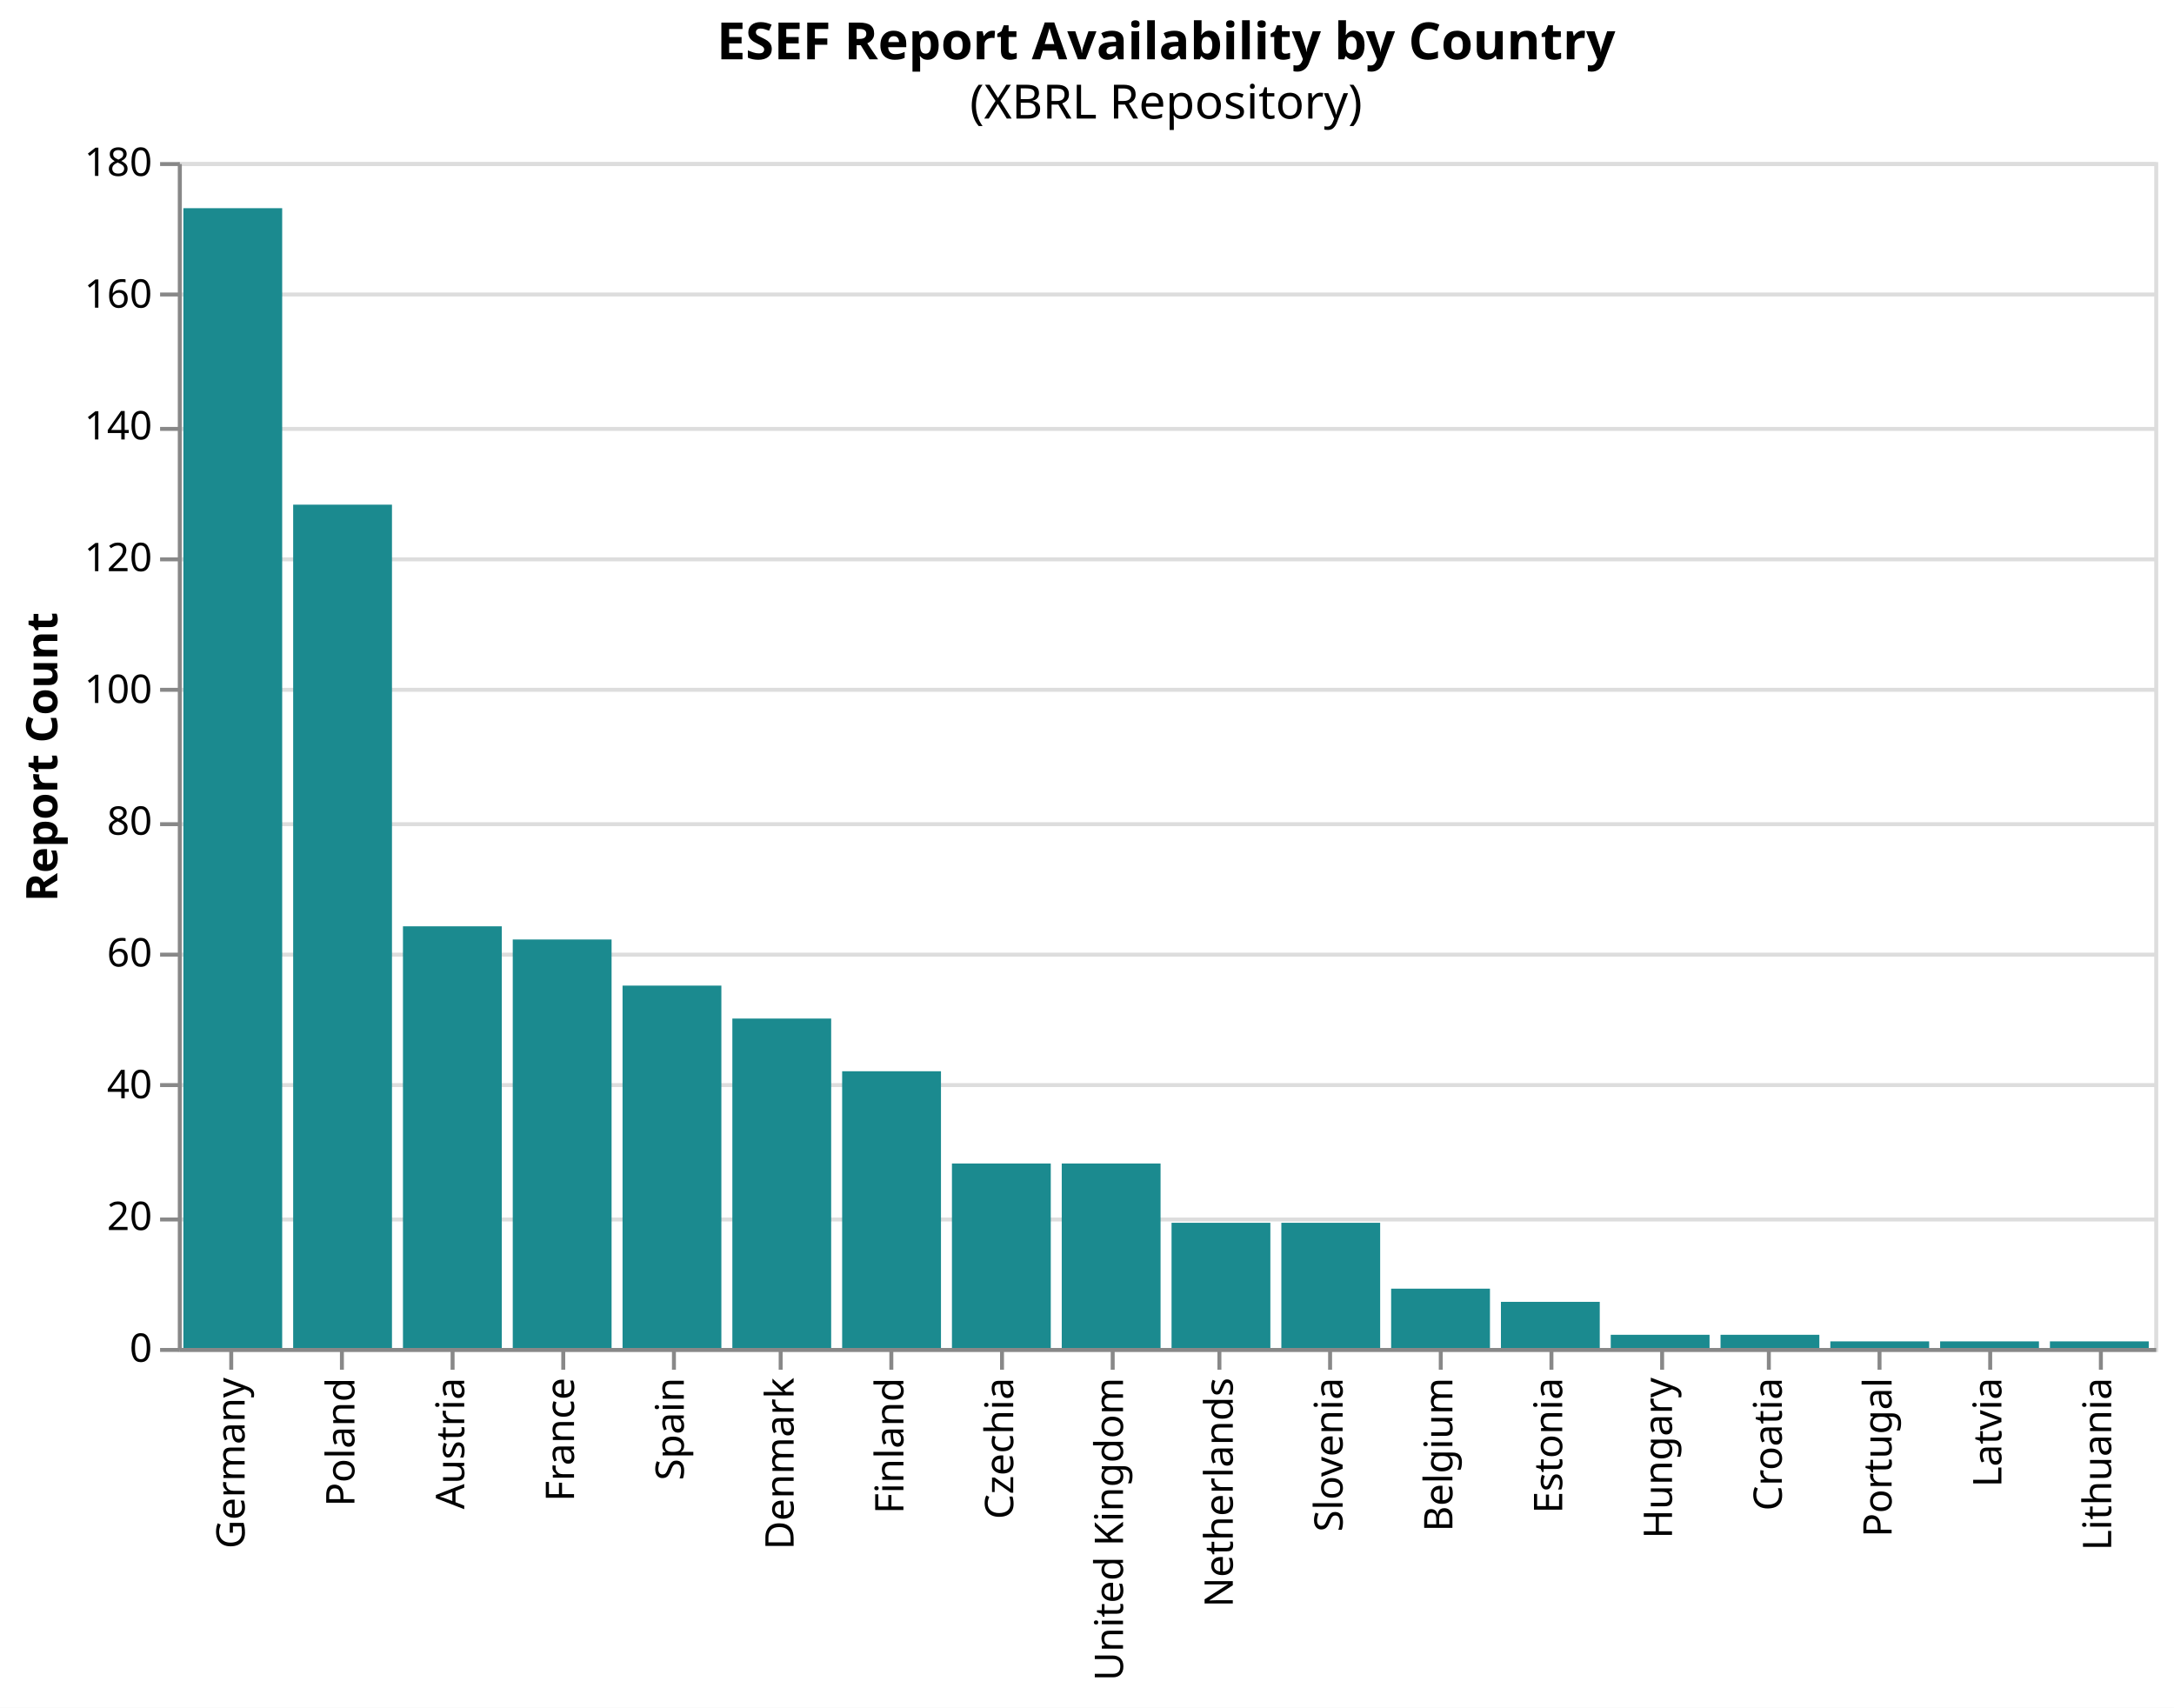
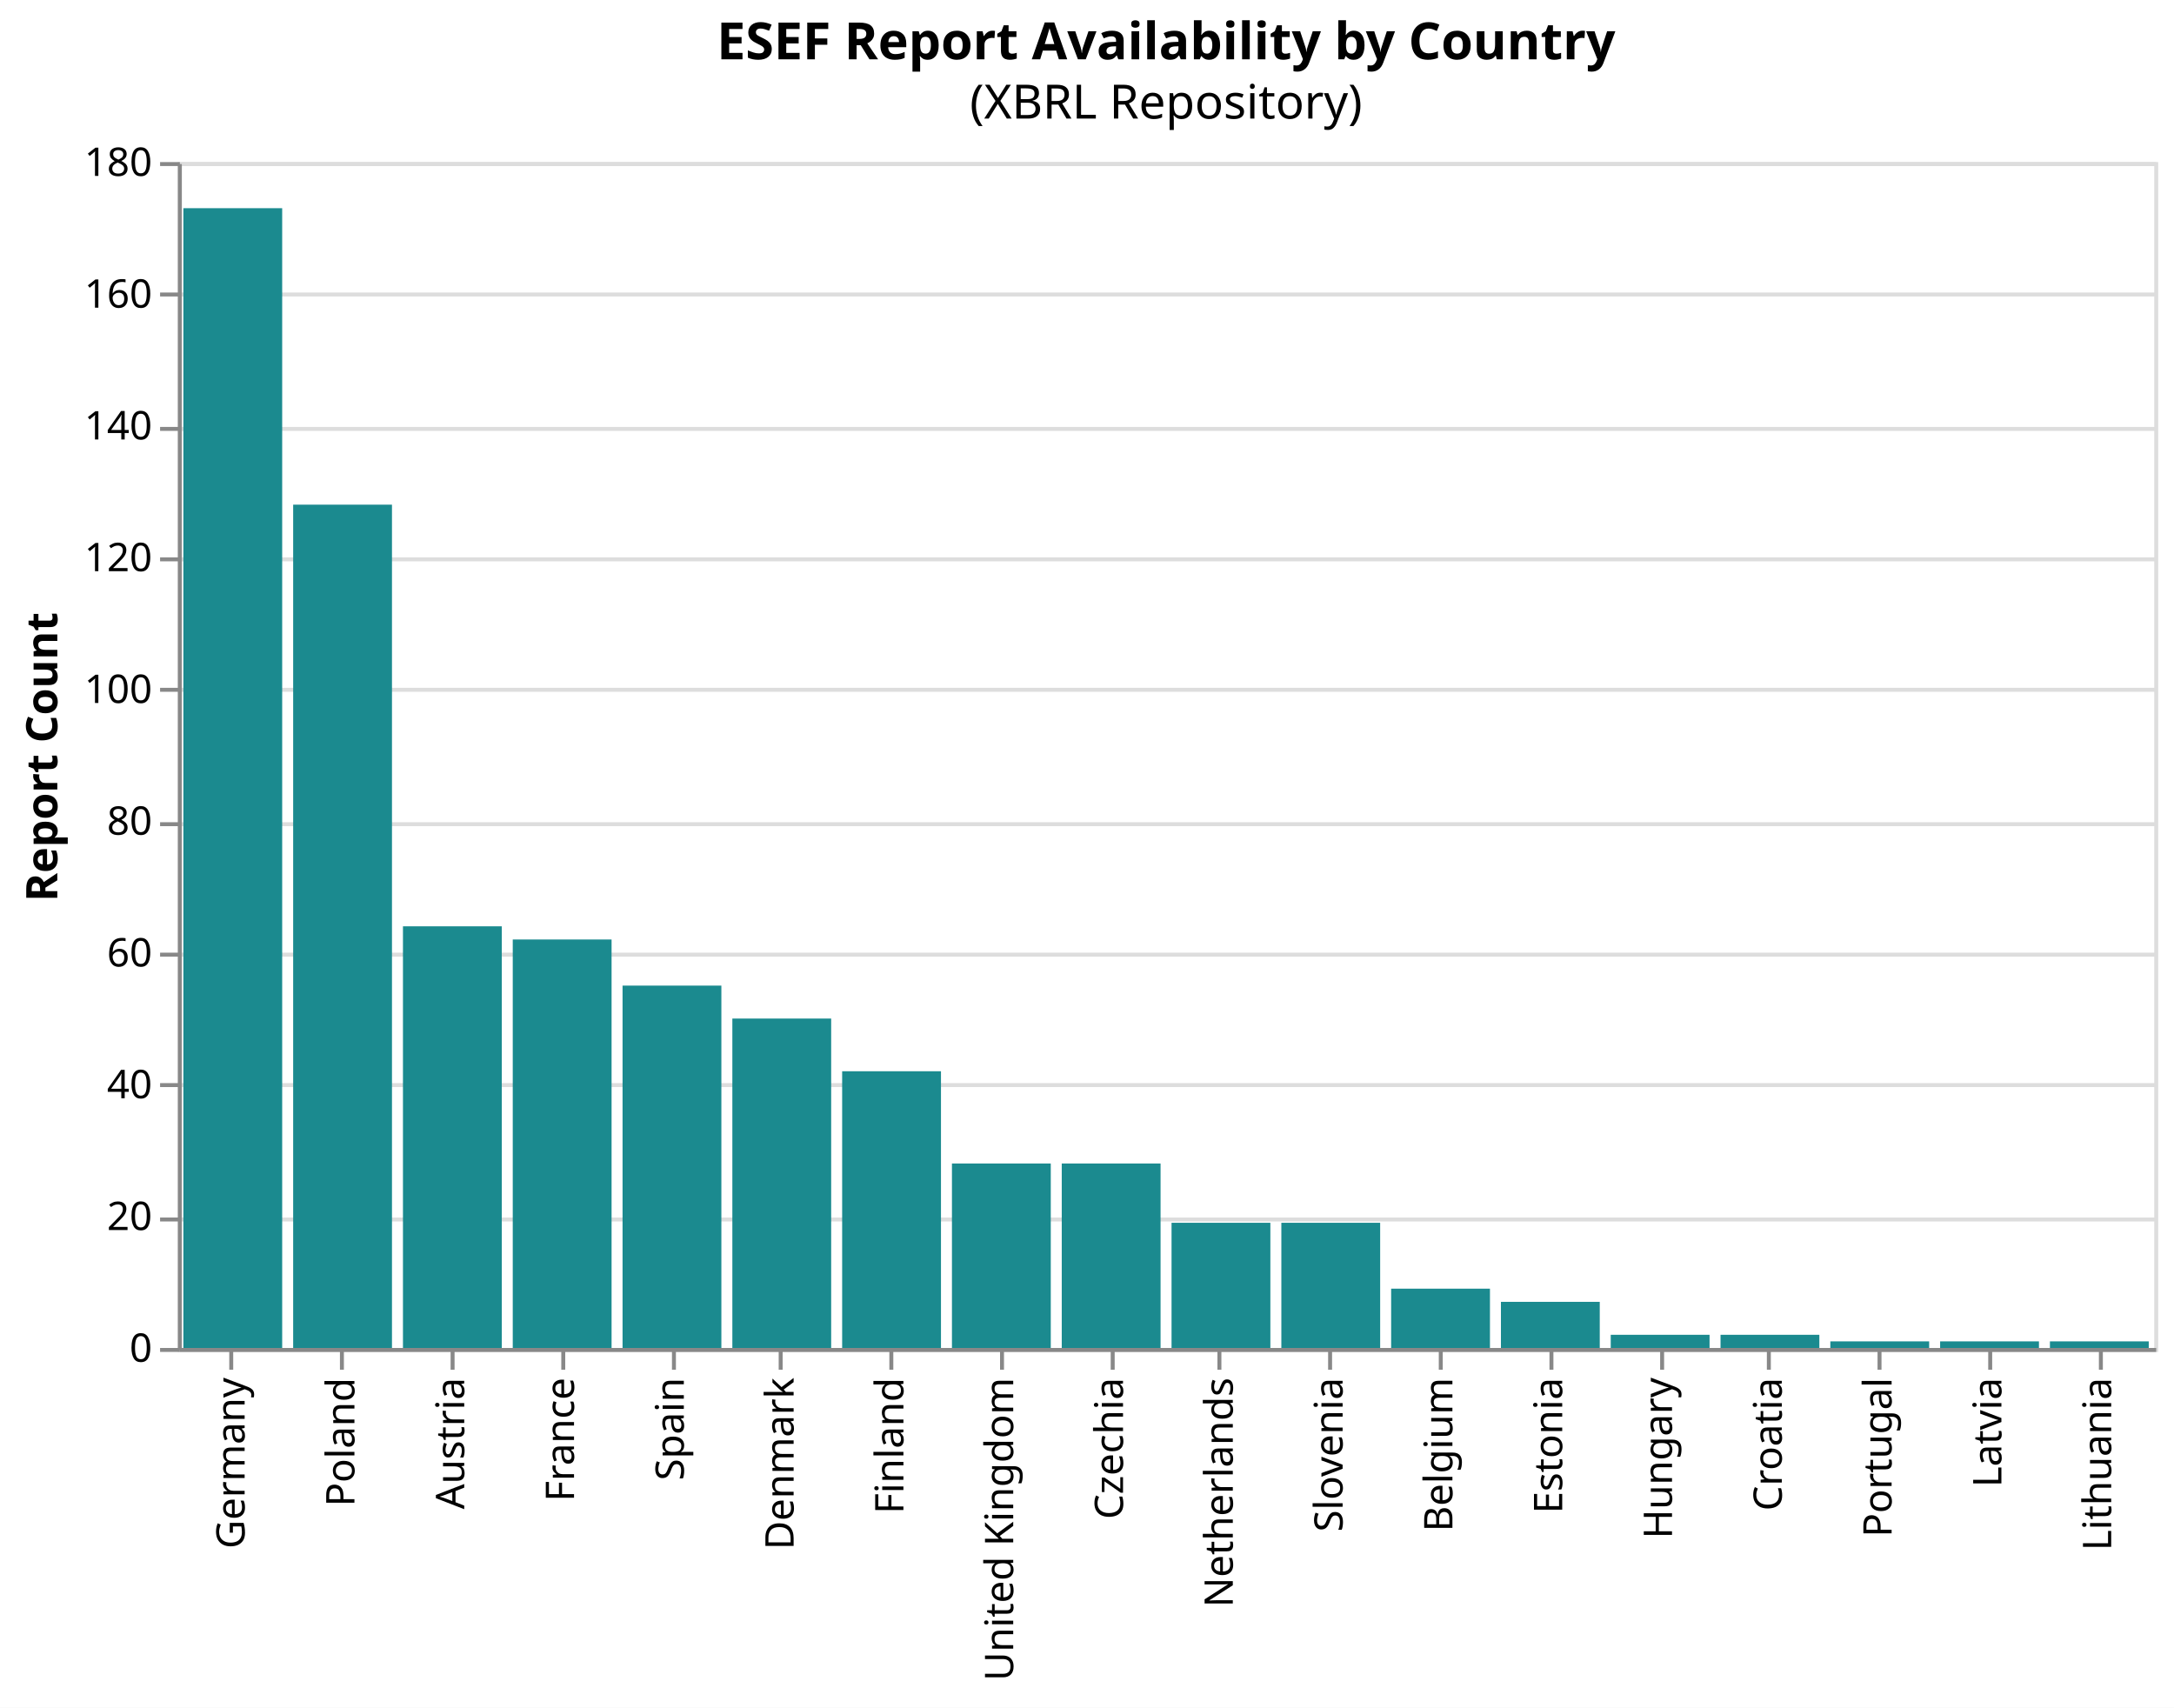
<svg xmlns="http://www.w3.org/2000/svg" version="1.1" class="marks" width="550" height="432" viewBox="0 0 550 432">
  <rect width="550" height="432" fill="white" />
  <g fill="none" stroke-miterlimit="10" transform="translate(45,41)">
    <g class="mark-group role-frame root" role="graphics-object" aria-roledescription="group mark container">
      <g transform="translate(0,0)">
        <path class="background" aria-hidden="true" d="M0.5,0.5h500v300h-500Z" stroke="#ddd" />
        <g>
          <g class="mark-group role-axis" aria-hidden="true">
            <g transform="translate(0.5,0.5)">
              <path class="background" aria-hidden="true" d="M0,0h0v0h0Z" pointer-events="none" />
              <g>
                <g class="mark-rule role-axis-grid" pointer-events="none">
                  <line transform="translate(0,300)" x2="500" y2="0" stroke="#ddd" stroke-width="1" opacity="1" />
                  <line transform="translate(0,267)" x2="500" y2="0" stroke="#ddd" stroke-width="1" opacity="1" />
                  <line transform="translate(0,233)" x2="500" y2="0" stroke="#ddd" stroke-width="1" opacity="1" />
                  <line transform="translate(0,200)" x2="500" y2="0" stroke="#ddd" stroke-width="1" opacity="1" />
                  <line transform="translate(0,167)" x2="500" y2="0" stroke="#ddd" stroke-width="1" opacity="1" />
                  <line transform="translate(0,133)" x2="500" y2="0" stroke="#ddd" stroke-width="1" opacity="1" />
                  <line transform="translate(0,100)" x2="500" y2="0" stroke="#ddd" stroke-width="1" opacity="1" />
                  <line transform="translate(0,67)" x2="500" y2="0" stroke="#ddd" stroke-width="1" opacity="1" />
                  <line transform="translate(0,33)" x2="500" y2="0" stroke="#ddd" stroke-width="1" opacity="1" />
                  <line transform="translate(0,0)" x2="500" y2="0" stroke="#ddd" stroke-width="1" opacity="1" />
                </g>
              </g>
              <path class="foreground" aria-hidden="true" d="" pointer-events="none" display="none" />
            </g>
          </g>
          <g class="mark-group role-axis" role="graphics-symbol" aria-roledescription="axis" aria-label="X-axis for a discrete scale with 18 values: Germany, Poland, Austria, France, Spain, ending with Lithuania">
            <g transform="translate(0.5,300.5)">
              <path class="background" aria-hidden="true" d="M0,0h0v0h0Z" pointer-events="none" />
              <g>
                <g class="mark-rule role-axis-tick" pointer-events="none">
                  <line transform="translate(13,0)" x2="0" y2="5" stroke="#888" stroke-width="1" opacity="1" />
                  <line transform="translate(41,0)" x2="0" y2="5" stroke="#888" stroke-width="1" opacity="1" />
                  <line transform="translate(69,0)" x2="0" y2="5" stroke="#888" stroke-width="1" opacity="1" />
                  <line transform="translate(97,0)" x2="0" y2="5" stroke="#888" stroke-width="1" opacity="1" />
                  <line transform="translate(125,0)" x2="0" y2="5" stroke="#888" stroke-width="1" opacity="1" />
                  <line transform="translate(152,0)" x2="0" y2="5" stroke="#888" stroke-width="1" opacity="1" />
                  <line transform="translate(180,0)" x2="0" y2="5" stroke="#888" stroke-width="1" opacity="1" />
                  <line transform="translate(208,0)" x2="0" y2="5" stroke="#888" stroke-width="1" opacity="1" />
                  <line transform="translate(236,0)" x2="0" y2="5" stroke="#888" stroke-width="1" opacity="1" />
                  <line transform="translate(263,0)" x2="0" y2="5" stroke="#888" stroke-width="1" opacity="1" />
                  <line transform="translate(291,0)" x2="0" y2="5" stroke="#888" stroke-width="1" opacity="1" />
                  <line transform="translate(319,0)" x2="0" y2="5" stroke="#888" stroke-width="1" opacity="1" />
                  <line transform="translate(347,0)" x2="0" y2="5" stroke="#888" stroke-width="1" opacity="1" />
                  <line transform="translate(375,0)" x2="0" y2="5" stroke="#888" stroke-width="1" opacity="1" />
                  <line transform="translate(402,0)" x2="0" y2="5" stroke="#888" stroke-width="1" opacity="1" />
                  <line transform="translate(430,0)" x2="0" y2="5" stroke="#888" stroke-width="1" opacity="1" />
                  <line transform="translate(458,0)" x2="0" y2="5" stroke="#888" stroke-width="1" opacity="1" />
                  <line transform="translate(486,0)" x2="0" y2="5" stroke="#888" stroke-width="1" opacity="1" />
                </g>
                <g class="mark-text role-axis-label" pointer-events="none">
                  <text text-anchor="end" transform="translate(13.38889,7) rotate(270) translate(0,3)" font-family="sans-serif" font-size="10px" fill="#000" opacity="1">Germany</text>
                  <text text-anchor="end" transform="translate(41.16667,7) rotate(270) translate(0,3)" font-family="sans-serif" font-size="10px" fill="#000" opacity="1">Poland</text>
                  <text text-anchor="end" transform="translate(68.94444,7) rotate(270) translate(0,3)" font-family="sans-serif" font-size="10px" fill="#000" opacity="1">Austria</text>
                  <text text-anchor="end" transform="translate(96.72222,7) rotate(270) translate(0,3)" font-family="sans-serif" font-size="10px" fill="#000" opacity="1">France</text>
                  <text text-anchor="end" transform="translate(124.5,7) rotate(270) translate(0,3)" font-family="sans-serif" font-size="10px" fill="#000" opacity="1">Spain</text>
                  <text text-anchor="end" transform="translate(152.2778,7) rotate(270) translate(0,3)" font-family="sans-serif" font-size="10px" fill="#000" opacity="1">Denmark</text>
                  <text text-anchor="end" transform="translate(180.0556,7) rotate(270) translate(0,3)" font-family="sans-serif" font-size="10px" fill="#000" opacity="1">Finland</text>
-                   <text text-anchor="end" transform="translate(207.8333,7) rotate(270) translate(0,3)" font-family="sans-serif" font-size="10px" fill="#000" opacity="1">Czechia</text>
-                   <text text-anchor="end" transform="translate(235.6111,7) rotate(270) translate(0,3)" font-family="sans-serif" font-size="10px" fill="#000" opacity="1">United Kingdom</text>
+                   <text text-anchor="end" transform="translate(207.8333,7) rotate(270) translate(0,3)" font-family="sans-serif" font-size="10px" fill="#000" opacity="1">United Kingdom</text>
+                   <text text-anchor="end" transform="translate(235.6111,7) rotate(270) translate(0,3)" font-family="sans-serif" font-size="10px" fill="#000" opacity="1">Czechia</text>
                  <text text-anchor="end" transform="translate(263.3889,7) rotate(270) translate(0,3)" font-family="sans-serif" font-size="10px" fill="#000" opacity="1">Netherlands</text>
                  <text text-anchor="end" transform="translate(291.1667,7) rotate(270) translate(0,3)" font-family="sans-serif" font-size="10px" fill="#000" opacity="1">Slovenia</text>
                  <text text-anchor="end" transform="translate(318.9444,7) rotate(270) translate(0,3)" font-family="sans-serif" font-size="10px" fill="#000" opacity="1">Belgium</text>
                  <text text-anchor="end" transform="translate(346.7222,7) rotate(270) translate(0,3)" font-family="sans-serif" font-size="10px" fill="#000" opacity="1">Estonia</text>
                  <text text-anchor="end" transform="translate(374.5,7) rotate(270) translate(0,3)" font-family="sans-serif" font-size="10px" fill="#000" opacity="1">Hungary</text>
                  <text text-anchor="end" transform="translate(402.2778,7) rotate(270) translate(0,3)" font-family="sans-serif" font-size="10px" fill="#000" opacity="1">Croatia</text>
                  <text text-anchor="end" transform="translate(430.0556,7) rotate(270) translate(0,3)" font-family="sans-serif" font-size="10px" fill="#000" opacity="1">Portugal</text>
                  <text text-anchor="end" transform="translate(457.8333,7) rotate(270) translate(0,3)" font-family="sans-serif" font-size="10px" fill="#000" opacity="1">Latvia</text>
                  <text text-anchor="end" transform="translate(485.6111,7) rotate(270) translate(0,3)" font-family="sans-serif" font-size="10px" fill="#000" opacity="1">Lithuania</text>
                </g>
                <g class="mark-rule role-axis-domain" pointer-events="none">
                  <line transform="translate(0,0)" x2="500" y2="0" stroke="#888" stroke-width="1" opacity="1" />
                </g>
              </g>
              <path class="foreground" aria-hidden="true" d="" pointer-events="none" display="none" />
            </g>
          </g>
          <g class="mark-group role-axis" role="graphics-symbol" aria-roledescription="axis" aria-label="Y-axis titled 'Report Count' for a linear scale with values from 0 to 180">
            <g transform="translate(0.5,0.5)">
              <path class="background" aria-hidden="true" d="M0,0h0v0h0Z" pointer-events="none" />
              <g>
                <g class="mark-rule role-axis-tick" pointer-events="none">
                  <line transform="translate(0,300)" x2="-5" y2="0" stroke="#888" stroke-width="1" opacity="1" />
                  <line transform="translate(0,267)" x2="-5" y2="0" stroke="#888" stroke-width="1" opacity="1" />
                  <line transform="translate(0,233)" x2="-5" y2="0" stroke="#888" stroke-width="1" opacity="1" />
                  <line transform="translate(0,200)" x2="-5" y2="0" stroke="#888" stroke-width="1" opacity="1" />
                  <line transform="translate(0,167)" x2="-5" y2="0" stroke="#888" stroke-width="1" opacity="1" />
                  <line transform="translate(0,133)" x2="-5" y2="0" stroke="#888" stroke-width="1" opacity="1" />
                  <line transform="translate(0,100)" x2="-5" y2="0" stroke="#888" stroke-width="1" opacity="1" />
                  <line transform="translate(0,67)" x2="-5" y2="0" stroke="#888" stroke-width="1" opacity="1" />
                  <line transform="translate(0,33)" x2="-5" y2="0" stroke="#888" stroke-width="1" opacity="1" />
                  <line transform="translate(0,0)" x2="-5" y2="0" stroke="#888" stroke-width="1" opacity="1" />
                </g>
                <g class="mark-text role-axis-label" pointer-events="none">
                  <text text-anchor="end" transform="translate(-7,303)" font-family="sans-serif" font-size="10px" fill="#000" opacity="1">0</text>
                  <text text-anchor="end" transform="translate(-7,269.6667)" font-family="sans-serif" font-size="10px" fill="#000" opacity="1">20</text>
                  <text text-anchor="end" transform="translate(-7,236.3333)" font-family="sans-serif" font-size="10px" fill="#000" opacity="1">40</text>
                  <text text-anchor="end" transform="translate(-7,203)" font-family="sans-serif" font-size="10px" fill="#000" opacity="1">60</text>
                  <text text-anchor="end" transform="translate(-7,169.6667)" font-family="sans-serif" font-size="10px" fill="#000" opacity="1">80</text>
                  <text text-anchor="end" transform="translate(-7,136.3333)" font-family="sans-serif" font-size="10px" fill="#000" opacity="1">100</text>
                  <text text-anchor="end" transform="translate(-7,103)" font-family="sans-serif" font-size="10px" fill="#000" opacity="1">120</text>
                  <text text-anchor="end" transform="translate(-7,69.66667)" font-family="sans-serif" font-size="10px" fill="#000" opacity="1">140</text>
                  <text text-anchor="end" transform="translate(-7,36.33333)" font-family="sans-serif" font-size="10px" fill="#000" opacity="1">160</text>
                  <text text-anchor="end" transform="translate(-7,3)" font-family="sans-serif" font-size="10px" fill="#000" opacity="1">180</text>
                </g>
                <g class="mark-rule role-axis-domain" pointer-events="none">
                  <line transform="translate(0,300)" x2="0" y2="-300" stroke="#888" stroke-width="1" opacity="1" />
                </g>
                <g class="mark-text role-axis-title" pointer-events="none">
                  <text text-anchor="middle" transform="translate(-29,150) rotate(-90) translate(0,-2)" font-family="sans-serif" font-size="11px" font-weight="bold" fill="#000" opacity="1">Report Count</text>
                </g>
              </g>
              <path class="foreground" aria-hidden="true" d="" pointer-events="none" display="none" />
            </g>
          </g>
          <g class="mark-rect role-mark marks" role="graphics-object" aria-roledescription="rect mark container">
+             <path aria-label="country: Germany; Report Count: 173" role="graphics-symbol" aria-roledescription="bar" d="M1.389,11.667h25v288.333h-25Z" fill="#1b8a8f" />
            <path aria-label="country: France; Report Count: 62" role="graphics-symbol" aria-roledescription="bar" d="M84.722,196.667h25v103.333h-25Z" fill="#1b8a8f" />
-             <path aria-label="country: Germany; Report Count: 173" role="graphics-symbol" aria-roledescription="bar" d="M1.389,11.667h25v288.333h-25Z" fill="#1b8a8f" />
+             <path aria-label="country: Spain; Report Count: 55" role="graphics-symbol" aria-roledescription="bar" d="M112.5,208.333h25v91.667h-25Z" fill="#1b8a8f" />
            <path aria-label="country: Austria; Report Count: 64" role="graphics-symbol" aria-roledescription="bar" d="M56.944,193.333h25v106.667h-25Z" fill="#1b8a8f" />
            <path aria-label="country: Poland; Report Count: 128" role="graphics-symbol" aria-roledescription="bar" d="M29.167,86.667h25v213.333h-25Z" fill="#1b8a8f" />
-             <path aria-label="country: Spain; Report Count: 55" role="graphics-symbol" aria-roledescription="bar" d="M112.5,208.333h25v91.667h-25Z" fill="#1b8a8f" />
-             <path aria-label="country: Czechia; Report Count: 28" role="graphics-symbol" aria-roledescription="bar" d="M195.833,253.333h25v46.667h-25Z" fill="#1b8a8f" />
+             <path aria-label="country: Finland; Report Count: 42" role="graphics-symbol" aria-roledescription="bar" d="M168.056,230h25v70h-25Z" fill="#1b8a8f" />
+             <path aria-label="country: United Kingdom; Report Count: 28" role="graphics-symbol" aria-roledescription="bar" d="M195.833,253.333h25v46.667h-25Z" fill="#1b8a8f" />
+             <path aria-label="country: Denmark; Report Count: 50" role="graphics-symbol" aria-roledescription="bar" d="M140.278,216.667h25v83.333h-25Z" fill="#1b8a8f" />
+             <path aria-label="country: Czechia; Report Count: 28" role="graphics-symbol" aria-roledescription="bar" d="M223.611,253.333h25v46.667h-25Z" fill="#1b8a8f" />
            <path aria-label="country: Netherlands; Report Count: 19" role="graphics-symbol" aria-roledescription="bar" d="M251.389,268.333h25v31.667h-25Z" fill="#1b8a8f" />
+             <path aria-label="country: Portugal; Report Count: 1" role="graphics-symbol" aria-roledescription="bar" d="M418.056,298.333h25v1.667h-25Z" fill="#1b8a8f" />
            <path aria-label="country: Slovenia; Report Count: 19" role="graphics-symbol" aria-roledescription="bar" d="M279.167,268.333h25v31.667h-25Z" fill="#1b8a8f" />
-             <path aria-label="country: Portugal; Report Count: 1" role="graphics-symbol" aria-roledescription="bar" d="M418.056,298.333h25v1.667h-25Z" fill="#1b8a8f" />
-             <path aria-label="country: Finland; Report Count: 42" role="graphics-symbol" aria-roledescription="bar" d="M168.056,230h25v70h-25Z" fill="#1b8a8f" />
-             <path aria-label="country: Denmark; Report Count: 50" role="graphics-symbol" aria-roledescription="bar" d="M140.278,216.667h25v83.333h-25Z" fill="#1b8a8f" />
-             <path aria-label="country: United Kingdom; Report Count: 28" role="graphics-symbol" aria-roledescription="bar" d="M223.611,253.333h25v46.667h-25Z" fill="#1b8a8f" />
            <path aria-label="country: Latvia; Report Count: 1" role="graphics-symbol" aria-roledescription="bar" d="M445.833,298.333h25v1.667h-25Z" fill="#1b8a8f" />
            <path aria-label="country: Belgium; Report Count: 9" role="graphics-symbol" aria-roledescription="bar" d="M306.944,285h25v15h-25Z" fill="#1b8a8f" />
            <path aria-label="country: Estonia; Report Count: 7" role="graphics-symbol" aria-roledescription="bar" d="M334.722,288.333h25v11.667h-25Z" fill="#1b8a8f" />
            <path aria-label="country: Lithuania; Report Count: 1" role="graphics-symbol" aria-roledescription="bar" d="M473.611,298.333h25v1.667h-25Z" fill="#1b8a8f" />
            <path aria-label="country: Hungary; Report Count: 2" role="graphics-symbol" aria-roledescription="bar" d="M362.5,296.667h25v3.333h-25Z" fill="#1b8a8f" />
            <path aria-label="country: Croatia; Report Count: 2" role="graphics-symbol" aria-roledescription="bar" d="M390.278,296.667h25v3.333h-25Z" fill="#1b8a8f" />
          </g>
          <g class="mark-group role-title">
            <g transform="translate(250,-36)">
              <path class="background" aria-hidden="true" d="M0,0h0v0h0Z" pointer-events="none" />
              <g>
                <g class="mark-text role-title-text" role="graphics-symbol" aria-roledescription="title" aria-label="Title text 'ESEF Report Availability by Country'" pointer-events="none">
                  <text text-anchor="middle" transform="translate(0,10)" font-family="sans-serif" font-size="13px" font-weight="bold" fill="#000" opacity="1">ESEF Report Availability by Country</text>
                </g>
                <g class="mark-text role-title-subtitle" role="graphics-symbol" aria-roledescription="subtitle" aria-label="Subtitle text '(XBRL Repository)'" pointer-events="none">
                  <text text-anchor="middle" transform="translate(0,25)" font-family="sans-serif" font-size="12px" fill="#000" opacity="1">(XBRL Repository)</text>
                </g>
              </g>
              <path class="foreground" aria-hidden="true" d="" pointer-events="none" display="none" />
            </g>
          </g>
        </g>
        <path class="foreground" aria-hidden="true" d="" display="none" />
      </g>
    </g>
  </g>
</svg>
